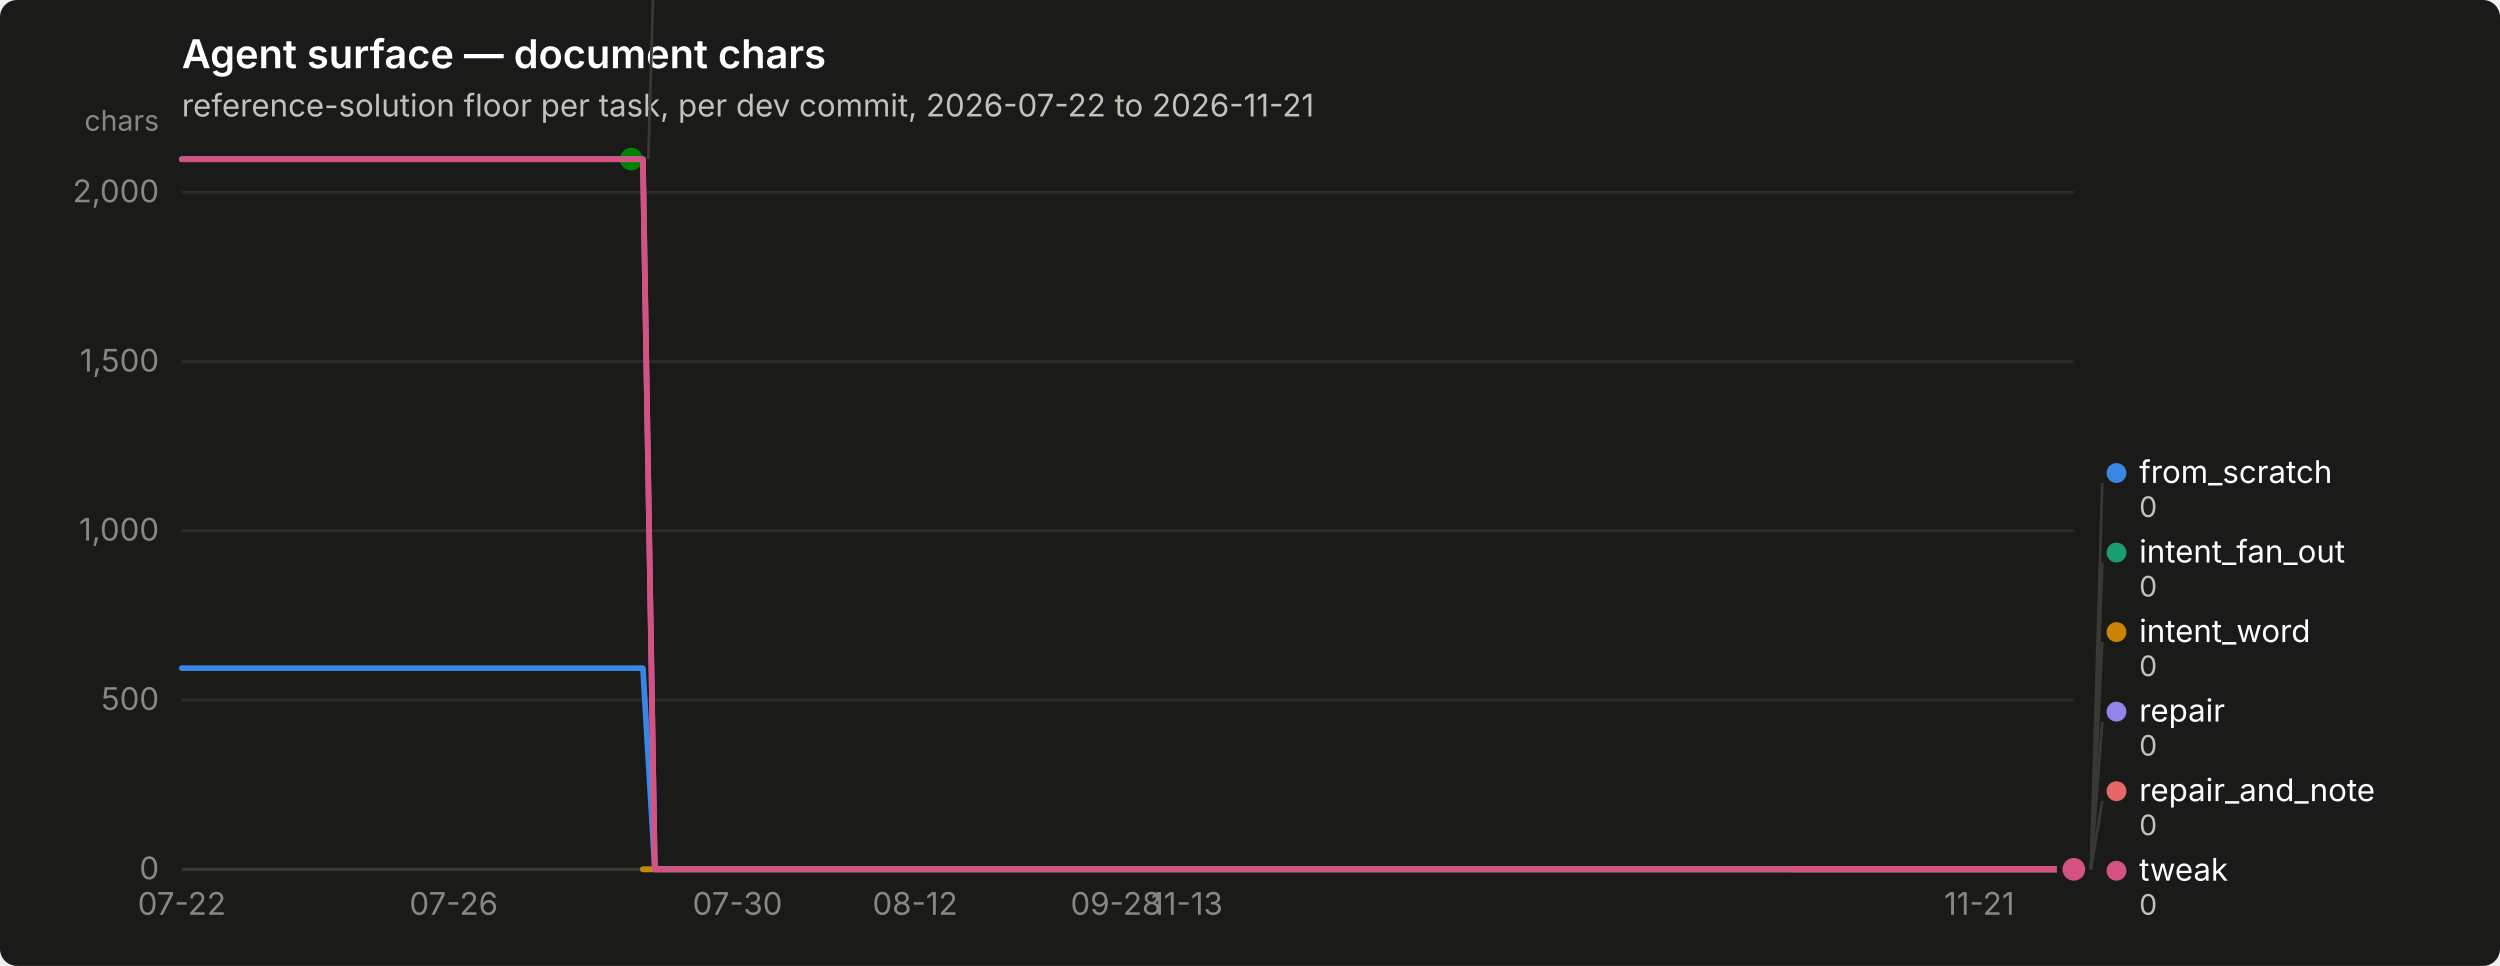
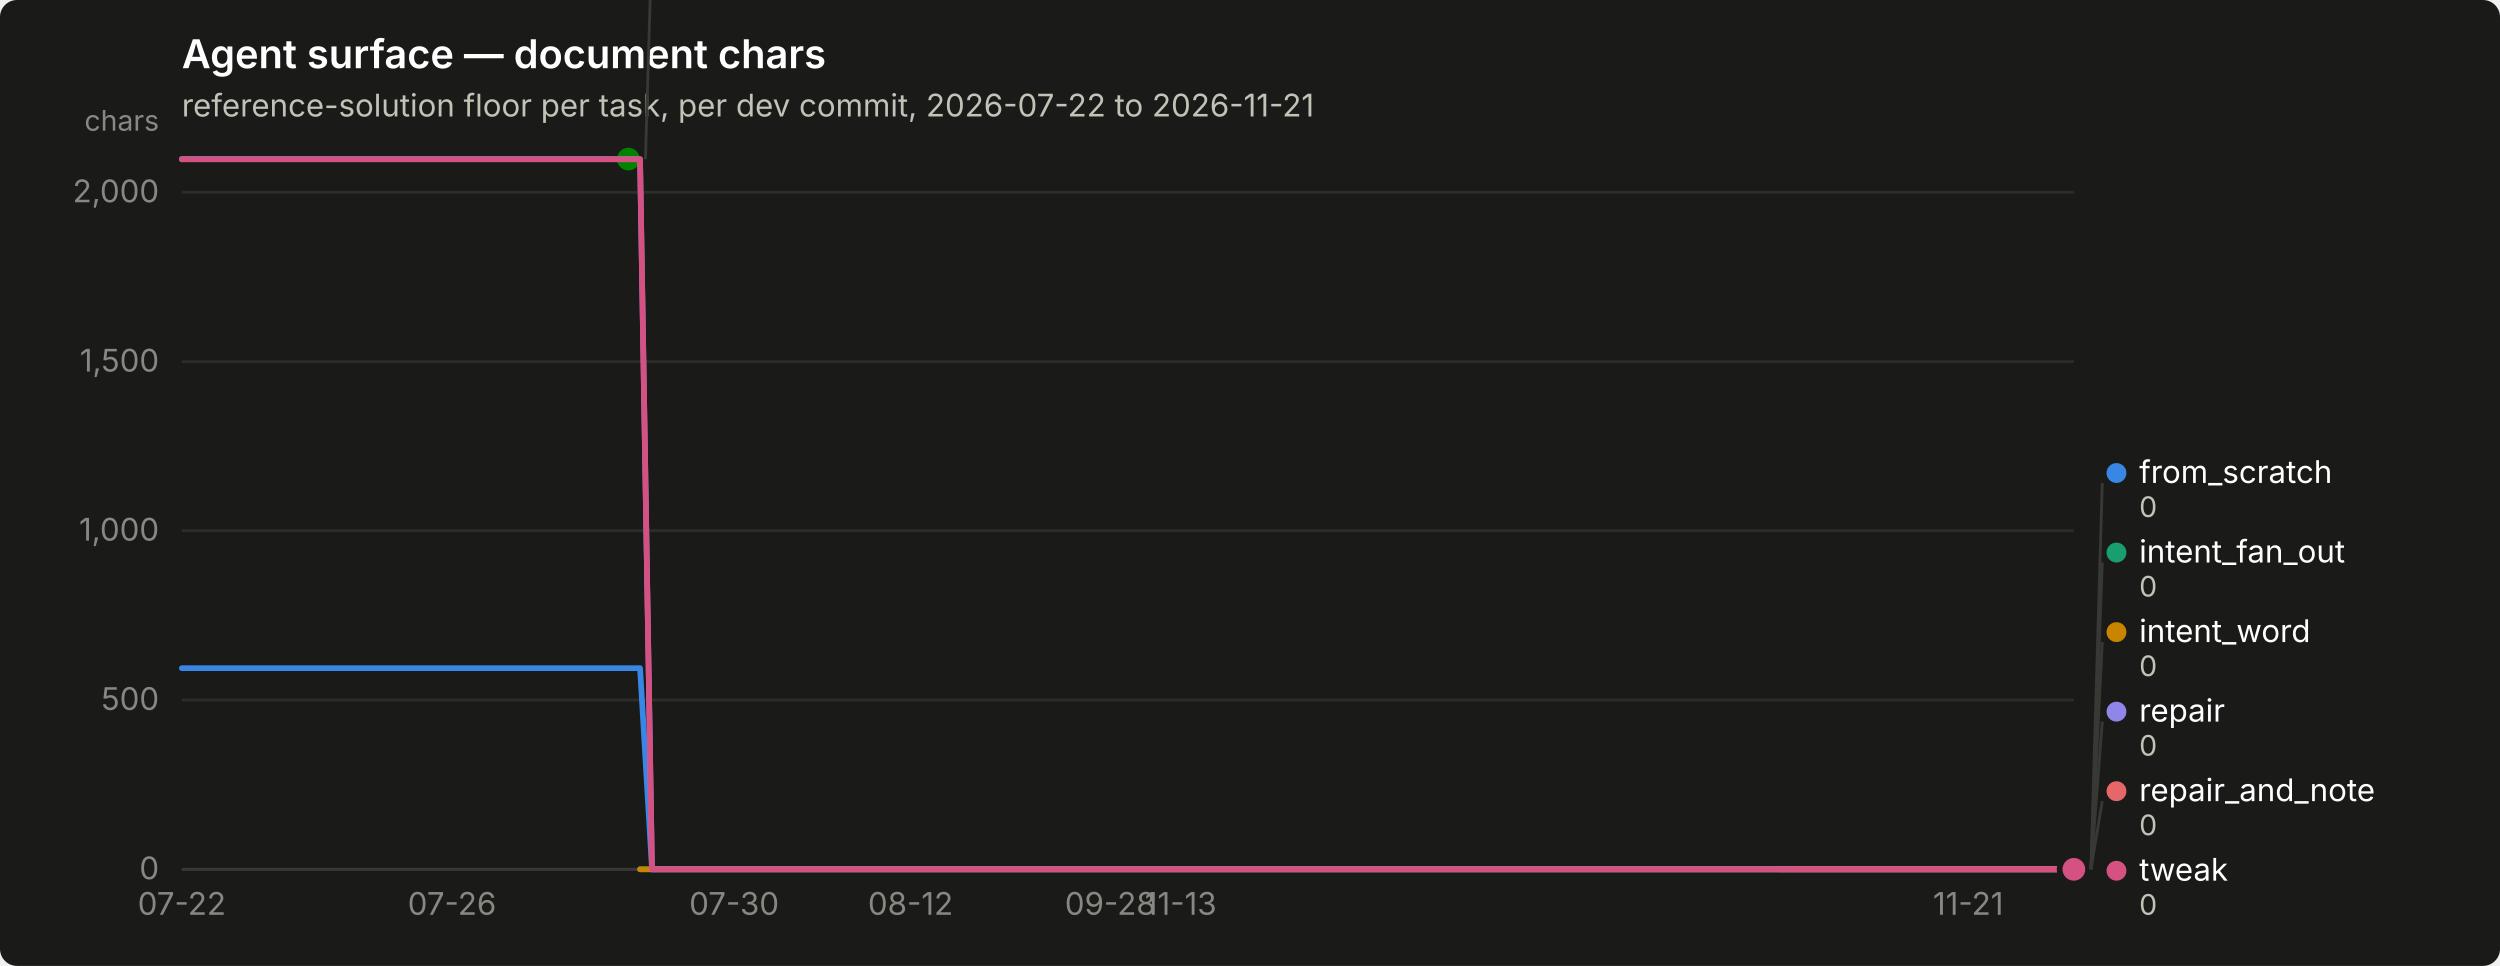
<svg xmlns="http://www.w3.org/2000/svg" width="880" height="340" viewBox="0 0 880 340" role="img" aria-label="Agent surface — document chars">
  <rect width="880" height="340" rx="6" fill="#1a1a19" />
  <text x="64" y="24" font-family="system-ui, -apple-system, &quot;Segoe UI&quot;, sans-serif" font-size="14" font-weight="600" fill="#ffffff">Agent surface — document chars</text>
  <text x="64" y="41" font-family="system-ui, -apple-system, &quot;Segoe UI&quot;, sans-serif" font-size="11" fill="#c3c2b7">reference-solution floor per task, per dev commit, 2026-07-22 to 2026-11-21</text>
  <line x1="64" y1="306.0" x2="730" y2="306.0" stroke="#2c2c2a" stroke-width="1" />
  <text x="56" y="309.5" text-anchor="end" font-family="system-ui, -apple-system, &quot;Segoe UI&quot;, sans-serif" font-size="11" style="font-variant-numeric: tabular-nums" fill="#898781">0</text>
  <line x1="64" y1="246.4" x2="730" y2="246.4" stroke="#2c2c2a" stroke-width="1" />
  <text x="56" y="249.9" text-anchor="end" font-family="system-ui, -apple-system, &quot;Segoe UI&quot;, sans-serif" font-size="11" style="font-variant-numeric: tabular-nums" fill="#898781">500</text>
  <line x1="64" y1="186.8" x2="730" y2="186.8" stroke="#2c2c2a" stroke-width="1" />
  <text x="56" y="190.3" text-anchor="end" font-family="system-ui, -apple-system, &quot;Segoe UI&quot;, sans-serif" font-size="11" style="font-variant-numeric: tabular-nums" fill="#898781">1,000</text>
  <line x1="64" y1="127.3" x2="730" y2="127.3" stroke="#2c2c2a" stroke-width="1" />
  <text x="56" y="130.8" text-anchor="end" font-family="system-ui, -apple-system, &quot;Segoe UI&quot;, sans-serif" font-size="11" style="font-variant-numeric: tabular-nums" fill="#898781">1,500</text>
  <line x1="64" y1="67.7" x2="730" y2="67.7" stroke="#2c2c2a" stroke-width="1" />
  <text x="56" y="71.2" text-anchor="end" font-family="system-ui, -apple-system, &quot;Segoe UI&quot;, sans-serif" font-size="11" style="font-variant-numeric: tabular-nums" fill="#898781">2,000</text>
  <text x="56" y="46" text-anchor="end" font-family="system-ui, -apple-system, &quot;Segoe UI&quot;, sans-serif" font-size="10" fill="#898781">chars</text>
  <line x1="64" y1="306" x2="730" y2="306" stroke="#383835" stroke-width="1" />
  <text x="64.0" y="322" text-anchor="middle" font-family="system-ui, -apple-system, &quot;Segoe UI&quot;, sans-serif" font-size="11" style="font-variant-numeric: tabular-nums" fill="#898781">07-22</text>
-   <text x="159.7" y="322" text-anchor="middle" font-family="system-ui, -apple-system, &quot;Segoe UI&quot;, sans-serif" font-size="11" style="font-variant-numeric: tabular-nums" fill="#898781">07-26</text>
-   <text x="259.6" y="322" text-anchor="middle" font-family="system-ui, -apple-system, &quot;Segoe UI&quot;, sans-serif" font-size="11" style="font-variant-numeric: tabular-nums" fill="#898781">07-30</text>
-   <text x="322.1" y="322" text-anchor="middle" font-family="system-ui, -apple-system, &quot;Segoe UI&quot;, sans-serif" font-size="11" style="font-variant-numeric: tabular-nums" fill="#898781">08-12</text>
-   <text x="392.8" y="322" text-anchor="middle" font-family="system-ui, -apple-system, &quot;Segoe UI&quot;, sans-serif" font-size="11" style="font-variant-numeric: tabular-nums" fill="#898781">09-28</text>
-   <text x="417.8" y="322" text-anchor="middle" font-family="system-ui, -apple-system, &quot;Segoe UI&quot;, sans-serif" font-size="11" style="font-variant-numeric: tabular-nums" fill="#898781">11-13</text>
-   <text x="696.7" y="322" text-anchor="middle" font-family="system-ui, -apple-system, &quot;Segoe UI&quot;, sans-serif" font-size="11" style="font-variant-numeric: tabular-nums" fill="#898781">11-21</text>
-   <path d="M64.0,235.2 L68.2,235.2 L72.3,235.2 L76.5,235.2 L80.7,235.2 L84.8,235.2 L89.0,235.2 L93.1,235.2 L97.3,235.2 L101.5,235.2 L105.6,235.2 L109.8,235.2 L114.0,235.2 L118.1,235.2 L122.3,235.2 L126.4,235.2 L130.6,235.2 L134.8,235.2 L138.9,235.2 L143.1,235.2 L147.2,235.2 L151.4,235.2 L155.6,235.2 L159.7,235.2 L163.9,235.2 L168.1,235.2 L172.2,235.2 L176.4,235.2 L180.6,235.2 L184.7,235.2 L188.9,235.2 L193.0,235.2 L197.2,235.2 L201.4,235.2 L205.5,235.2 L209.7,235.2 L213.8,235.2 L218.0,235.2 L222.2,235.2 L226.3,235.2 L230.5,306.0 L234.7,306.0 L238.8,306.0 L243.0,306.0 L247.2,306.0 L251.3,306.0 L255.5,306.0 L259.6,306.0 L263.8,306.0 L268.0,306.0 L272.1,306.0 L276.3,306.0 L280.4,306.0 L284.6,306.0 L288.8,306.0 L292.9,306.0 L297.1,306.0 L301.3,306.0 L305.4,306.0 L309.6,306.0 L313.8,306.0 L317.9,306.0 L322.1,306.0 L326.2,306.0 L330.4,306.0 L334.6,306.0 L338.7,306.0 L342.9,306.0 L347.1,306.0 L351.2,306.0 L355.4,306.0 L359.5,306.0 L363.7,306.0 L367.9,306.0 L372.0,306.0 L376.2,306.0 L380.4,306.0 L384.5,306.0 L388.7,306.0 L392.8,306.0 L397.0,306.0 L401.2,306.0 L405.3,306.0 L409.5,306.0 L413.6,306.0 L417.8,306.0 L422.0,306.0 L426.1,306.0 L430.3,306.0 L434.5,306.0 L438.6,306.0 L442.8,306.0 L446.9,306.0 L451.1,306.0 L455.3,306.0 L459.4,306.0 L463.6,306.0 L467.8,306.0 L471.9,306.0 L476.1,306.0 L480.2,306.0 L484.4,306.0 L488.6,306.0 L492.7,306.0 L496.9,306.0 L501.1,306.0 L505.2,306.0 L509.4,306.0 L513.5,306.0 L517.7,306.0 L521.9,306.0 L526.0,306.0 L530.2,306.0 L534.4,306.0 L538.5,306.0 L542.7,306.0 L546.9,306.0 L551.0,306.0 L555.2,306.0 L559.3,306.0 L563.5,306.0 L567.7,306.0 L571.8,306.0 L576.0,306.0 L580.1,306.0 L584.3,306.0 L588.5,306.0 L592.6,306.0 L596.8,306.0 L601.0,306.0 L605.1,306.0 L609.3,306.0 L613.5,306.0 L617.6,306.0 L621.8,306.0 L625.9,306.0 L630.1,306.0 L634.3,306.0 L638.4,306.0 L642.6,306.0 L646.8,306.0 L650.9,306.0 L655.1,306.0 L659.2,306.0 L663.4,306.0 L667.6,306.0 L671.7,306.0 L675.9,306.0 L680.0,306.0 L684.2,306.0 L688.4,306.0 L692.5,306.0 L696.7,306.0 L700.9,306.0 L705.0,306.0 L709.2,306.0 L713.4,306.0 L717.5,306.0 L721.7,306.0 L725.8,306.0 L730.0,306.0" fill="none" stroke="#3987e5" stroke-width="2" stroke-linejoin="round" stroke-linecap="round" />
+   <text x="159.1" y="322" text-anchor="middle" font-family="system-ui, -apple-system, &quot;Segoe UI&quot;, sans-serif" font-size="11" style="font-variant-numeric: tabular-nums" fill="#898781">07-26</text>
+   <text x="258.4" y="322" text-anchor="middle" font-family="system-ui, -apple-system, &quot;Segoe UI&quot;, sans-serif" font-size="11" style="font-variant-numeric: tabular-nums" fill="#898781">07-30</text>
+   <text x="320.5" y="322" text-anchor="middle" font-family="system-ui, -apple-system, &quot;Segoe UI&quot;, sans-serif" font-size="11" style="font-variant-numeric: tabular-nums" fill="#898781">08-12</text>
+   <text x="390.8" y="322" text-anchor="middle" font-family="system-ui, -apple-system, &quot;Segoe UI&quot;, sans-serif" font-size="11" style="font-variant-numeric: tabular-nums" fill="#898781">09-28</text>
+   <text x="415.6" y="322" text-anchor="middle" font-family="system-ui, -apple-system, &quot;Segoe UI&quot;, sans-serif" font-size="11" style="font-variant-numeric: tabular-nums" fill="#898781">11-13</text>
+   <text x="692.8" y="322" text-anchor="middle" font-family="system-ui, -apple-system, &quot;Segoe UI&quot;, sans-serif" font-size="11" style="font-variant-numeric: tabular-nums" fill="#898781">11-21</text>
+   <path d="M64.0,235.2 L68.1,235.2 L72.3,235.2 L76.4,235.2 L80.5,235.2 L84.7,235.2 L88.8,235.2 L93.0,235.2 L97.1,235.2 L101.2,235.2 L105.4,235.2 L109.5,235.2 L113.6,235.2 L117.8,235.2 L121.9,235.2 L126.0,235.2 L130.2,235.2 L134.3,235.2 L138.5,235.2 L142.6,235.2 L146.7,235.2 L150.9,235.2 L155.0,235.2 L159.1,235.2 L163.3,235.2 L167.4,235.2 L171.6,235.2 L175.7,235.2 L179.8,235.2 L184.0,235.2 L188.1,235.2 L192.2,235.2 L196.4,235.2 L200.5,235.2 L204.6,235.2 L208.8,235.2 L212.9,235.2 L217.1,235.2 L221.2,235.2 L225.3,235.2 L229.5,306.0 L233.6,306.0 L237.7,306.0 L241.9,306.0 L246.0,306.0 L250.1,306.0 L254.3,306.0 L258.4,306.0 L262.6,306.0 L266.7,306.0 L270.8,306.0 L275.0,306.0 L279.1,306.0 L283.2,306.0 L287.4,306.0 L291.5,306.0 L295.7,306.0 L299.8,306.0 L303.9,306.0 L308.1,306.0 L312.2,306.0 L316.3,306.0 L320.5,306.0 L324.6,306.0 L328.7,306.0 L332.9,306.0 L337.0,306.0 L341.2,306.0 L345.3,306.0 L349.4,306.0 L353.6,306.0 L357.7,306.0 L361.8,306.0 L366.0,306.0 L370.1,306.0 L374.2,306.0 L378.4,306.0 L382.5,306.0 L386.7,306.0 L390.8,306.0 L394.9,306.0 L399.1,306.0 L403.2,306.0 L407.3,306.0 L411.5,306.0 L415.6,306.0 L419.8,306.0 L423.9,306.0 L428.0,306.0 L432.2,306.0 L436.3,306.0 L440.4,306.0 L444.6,306.0 L448.7,306.0 L452.8,306.0 L457.0,306.0 L461.1,306.0 L465.3,306.0 L469.4,306.0 L473.5,306.0 L477.7,306.0 L481.8,306.0 L485.9,306.0 L490.1,306.0 L494.2,306.0 L498.3,306.0 L502.5,306.0 L506.6,306.0 L510.8,306.0 L514.9,306.0 L519.0,306.0 L523.2,306.0 L527.3,306.0 L531.4,306.0 L535.6,306.0 L539.7,306.0 L543.9,306.0 L548.0,306.0 L552.1,306.0 L556.3,306.0 L560.4,306.0 L564.5,306.0 L568.7,306.0 L572.8,306.0 L576.9,306.0 L581.1,306.0 L585.2,306.0 L589.4,306.0 L593.5,306.0 L597.6,306.0 L601.8,306.0 L605.9,306.0 L610.0,306.0 L614.2,306.0 L618.3,306.0 L622.4,306.0 L626.6,306.0 L630.7,306.0 L634.9,306.0 L639.0,306.0 L643.1,306.0 L647.3,306.0 L651.4,306.0 L655.5,306.0 L659.7,306.0 L663.8,306.0 L668.0,306.0 L672.1,306.0 L676.2,306.0 L680.4,306.0 L684.5,306.0 L688.6,306.0 L692.8,306.0 L696.9,306.0 L701.0,306.0 L705.2,306.0 L709.3,306.0 L713.5,306.0 L717.6,306.0 L721.7,306.0 L725.9,306.0 L730.0,306.0" fill="none" stroke="#3987e5" stroke-width="2" stroke-linejoin="round" stroke-linecap="round" />
  <circle cx="730.0" cy="306.0" r="6" fill="#1a1a19" />
  <circle cx="730.0" cy="306.0" r="4" fill="#3987e5" />
-   <path d="M226.3,306.0 L230.5,306.0 L234.7,306.0 L238.8,306.0 L243.0,306.0 L247.2,306.0 L251.3,306.0 L255.5,306.0 L259.6,306.0 L263.8,306.0 L268.0,306.0 L272.1,306.0 L276.3,306.0 L280.4,306.0 L284.6,306.0 L288.8,306.0 L292.9,306.0 L297.1,306.0 L301.3,306.0 L305.4,306.0 L309.6,306.0 L313.8,306.0 L317.9,306.0 L322.1,306.0 L326.2,306.0 L330.4,306.0 L334.6,306.0 L338.7,306.0 L342.9,306.0 L347.1,306.0 L351.2,306.0 L355.4,306.0 L359.5,306.0 L363.7,306.0 L367.9,306.0 L372.0,306.0 L376.2,306.0 L380.4,306.0 L384.5,306.0 L388.7,306.0 L392.8,306.0 L397.0,306.0 L401.2,306.0 L405.3,306.0 L409.5,306.0 L413.6,306.0 L417.8,306.0 L422.0,306.0 L426.1,306.0 L430.3,306.0 L434.5,306.0 L438.6,306.0 L442.8,306.0 L446.9,306.0 L451.1,306.0 L455.3,306.0 L459.4,306.0 L463.6,306.0 L467.8,306.0 L471.9,306.0 L476.1,306.0 L480.2,306.0 L484.4,306.0 L488.6,306.0 L492.7,306.0 L496.9,306.0 L501.1,306.0 L505.2,306.0 L509.4,306.0 L513.5,306.0 L517.7,306.0 L521.9,306.0 L526.0,306.0 L530.2,306.0 L534.4,306.0 L538.5,306.0 L542.7,306.0 L546.9,306.0 L551.0,306.0 L555.2,306.0 L559.3,306.0 L563.5,306.0 L567.7,306.0 L571.8,306.0 L576.0,306.0 L580.1,306.0 L584.3,306.0 L588.5,306.0 L592.6,306.0 L596.8,306.0 L601.0,306.0 L605.1,306.0 L609.3,306.0 L613.5,306.0 L617.6,306.0 L621.8,306.0 L625.9,306.0 L630.1,306.0 L634.3,306.0 L638.4,306.0 L642.6,306.0 L646.8,306.0 L650.9,306.0 L655.1,306.0 L659.2,306.0 L663.4,306.0 L667.6,306.0 L671.7,306.0 L675.9,306.0 L680.0,306.0 L684.2,306.0 L688.4,306.0 L692.5,306.0 L696.7,306.0 L700.9,306.0 L705.0,306.0 L709.2,306.0 L713.4,306.0 L717.5,306.0 L721.7,306.0 L725.8,306.0 L730.0,306.0" fill="none" stroke="#199e70" stroke-width="2" stroke-linejoin="round" stroke-linecap="round" />
+   <path d="M225.3,306.0 L229.5,306.0 L233.6,306.0 L237.7,306.0 L241.9,306.0 L246.0,306.0 L250.1,306.0 L254.3,306.0 L258.4,306.0 L262.6,306.0 L266.7,306.0 L270.8,306.0 L275.0,306.0 L279.1,306.0 L283.2,306.0 L287.4,306.0 L291.5,306.0 L295.7,306.0 L299.8,306.0 L303.9,306.0 L308.1,306.0 L312.2,306.0 L316.3,306.0 L320.5,306.0 L324.6,306.0 L328.7,306.0 L332.9,306.0 L337.0,306.0 L341.2,306.0 L345.3,306.0 L349.4,306.0 L353.6,306.0 L357.7,306.0 L361.8,306.0 L366.0,306.0 L370.1,306.0 L374.2,306.0 L378.4,306.0 L382.5,306.0 L386.7,306.0 L390.8,306.0 L394.9,306.0 L399.1,306.0 L403.2,306.0 L407.3,306.0 L411.5,306.0 L415.6,306.0 L419.8,306.0 L423.9,306.0 L428.0,306.0 L432.2,306.0 L436.3,306.0 L440.4,306.0 L444.6,306.0 L448.7,306.0 L452.8,306.0 L457.0,306.0 L461.1,306.0 L465.3,306.0 L469.4,306.0 L473.5,306.0 L477.7,306.0 L481.8,306.0 L485.9,306.0 L490.1,306.0 L494.2,306.0 L498.3,306.0 L502.5,306.0 L506.6,306.0 L510.8,306.0 L514.9,306.0 L519.0,306.0 L523.2,306.0 L527.3,306.0 L531.4,306.0 L535.6,306.0 L539.7,306.0 L543.9,306.0 L548.0,306.0 L552.1,306.0 L556.3,306.0 L560.4,306.0 L564.5,306.0 L568.7,306.0 L572.8,306.0 L576.9,306.0 L581.1,306.0 L585.2,306.0 L589.4,306.0 L593.5,306.0 L597.6,306.0 L601.8,306.0 L605.9,306.0 L610.0,306.0 L614.2,306.0 L618.3,306.0 L622.4,306.0 L626.6,306.0 L630.7,306.0 L634.9,306.0 L639.0,306.0 L643.1,306.0 L647.3,306.0 L651.4,306.0 L655.5,306.0 L659.7,306.0 L663.8,306.0 L668.0,306.0 L672.1,306.0 L676.2,306.0 L680.4,306.0 L684.5,306.0 L688.6,306.0 L692.8,306.0 L696.9,306.0 L701.0,306.0 L705.2,306.0 L709.3,306.0 L713.5,306.0 L717.6,306.0 L721.7,306.0 L725.9,306.0 L730.0,306.0" fill="none" stroke="#199e70" stroke-width="2" stroke-linejoin="round" stroke-linecap="round" />
  <circle cx="730.0" cy="306.0" r="6" fill="#1a1a19" />
  <circle cx="730.0" cy="306.0" r="4" fill="#199e70" />
-   <path d="M226.3,306.0 L230.5,306.0 L234.7,306.0 L238.8,306.0 L243.0,306.0 L247.2,306.0 L251.3,306.0 L255.5,306.0 L259.6,306.0 L263.8,306.0 L268.0,306.0 L272.1,306.0 L276.3,306.0 L280.4,306.0 L284.6,306.0 L288.8,306.0 L292.9,306.0 L297.1,306.0 L301.3,306.0 L305.4,306.0 L309.6,306.0 L313.8,306.0 L317.9,306.0 L322.1,306.0 L326.2,306.0 L330.4,306.0 L334.6,306.0 L338.7,306.0 L342.9,306.0 L347.1,306.0 L351.2,306.0 L355.4,306.0 L359.5,306.0 L363.7,306.0 L367.9,306.0 L372.0,306.0 L376.2,306.0 L380.4,306.0 L384.5,306.0 L388.7,306.0 L392.8,306.0 L397.0,306.0 L401.2,306.0 L405.3,306.0 L409.5,306.0 L413.6,306.0 L417.8,306.0 L422.0,306.0 L426.1,306.0 L430.3,306.0 L434.5,306.0 L438.6,306.0 L442.8,306.0 L446.9,306.0 L451.1,306.0 L455.3,306.0 L459.4,306.0 L463.6,306.0 L467.8,306.0 L471.9,306.0 L476.1,306.0 L480.2,306.0 L484.4,306.0 L488.6,306.0 L492.7,306.0 L496.9,306.0 L501.1,306.0 L505.2,306.0 L509.4,306.0 L513.5,306.0 L517.7,306.0 L521.9,306.0 L526.0,306.0 L530.2,306.0 L534.4,306.0 L538.5,306.0 L542.7,306.0 L546.9,306.0 L551.0,306.0 L555.2,306.0 L559.3,306.0 L563.5,306.0 L567.7,306.0 L571.8,306.0 L576.0,306.0 L580.1,306.0 L584.3,306.0 L588.5,306.0 L592.6,306.0 L596.8,306.0 L601.0,306.0 L605.1,306.0 L609.3,306.0 L613.5,306.0 L617.6,306.0 L621.8,306.0 L625.9,306.0 L630.1,306.0 L634.3,306.0 L638.4,306.0 L642.6,306.0 L646.8,306.0 L650.9,306.0 L655.1,306.0 L659.2,306.0 L663.4,306.0 L667.6,306.0 L671.7,306.0 L675.9,306.0 L680.0,306.0 L684.2,306.0 L688.4,306.0 L692.5,306.0 L696.7,306.0 L700.9,306.0 L705.0,306.0 L709.2,306.0 L713.4,306.0 L717.5,306.0 L721.7,306.0 L725.8,306.0 L730.0,306.0" fill="none" stroke="#c98500" stroke-width="2" stroke-linejoin="round" stroke-linecap="round" />
+   <path d="M225.3,306.0 L229.5,306.0 L233.6,306.0 L237.7,306.0 L241.9,306.0 L246.0,306.0 L250.1,306.0 L254.3,306.0 L258.4,306.0 L262.6,306.0 L266.7,306.0 L270.8,306.0 L275.0,306.0 L279.1,306.0 L283.2,306.0 L287.4,306.0 L291.5,306.0 L295.7,306.0 L299.8,306.0 L303.9,306.0 L308.1,306.0 L312.2,306.0 L316.3,306.0 L320.5,306.0 L324.6,306.0 L328.7,306.0 L332.9,306.0 L337.0,306.0 L341.2,306.0 L345.3,306.0 L349.4,306.0 L353.6,306.0 L357.7,306.0 L361.8,306.0 L366.0,306.0 L370.1,306.0 L374.2,306.0 L378.4,306.0 L382.5,306.0 L386.7,306.0 L390.8,306.0 L394.9,306.0 L399.1,306.0 L403.2,306.0 L407.3,306.0 L411.5,306.0 L415.6,306.0 L419.8,306.0 L423.9,306.0 L428.0,306.0 L432.2,306.0 L436.3,306.0 L440.4,306.0 L444.6,306.0 L448.7,306.0 L452.8,306.0 L457.0,306.0 L461.1,306.0 L465.3,306.0 L469.4,306.0 L473.5,306.0 L477.7,306.0 L481.8,306.0 L485.9,306.0 L490.1,306.0 L494.2,306.0 L498.3,306.0 L502.5,306.0 L506.6,306.0 L510.8,306.0 L514.9,306.0 L519.0,306.0 L523.2,306.0 L527.3,306.0 L531.4,306.0 L535.6,306.0 L539.7,306.0 L543.9,306.0 L548.0,306.0 L552.1,306.0 L556.3,306.0 L560.4,306.0 L564.5,306.0 L568.7,306.0 L572.8,306.0 L576.9,306.0 L581.1,306.0 L585.2,306.0 L589.4,306.0 L593.5,306.0 L597.6,306.0 L601.8,306.0 L605.9,306.0 L610.0,306.0 L614.2,306.0 L618.3,306.0 L622.4,306.0 L626.6,306.0 L630.7,306.0 L634.9,306.0 L639.0,306.0 L643.1,306.0 L647.3,306.0 L651.4,306.0 L655.5,306.0 L659.7,306.0 L663.8,306.0 L668.0,306.0 L672.1,306.0 L676.2,306.0 L680.4,306.0 L684.5,306.0 L688.6,306.0 L692.8,306.0 L696.9,306.0 L701.0,306.0 L705.2,306.0 L709.3,306.0 L713.5,306.0 L717.6,306.0 L721.7,306.0 L725.9,306.0 L730.0,306.0" fill="none" stroke="#c98500" stroke-width="2" stroke-linejoin="round" stroke-linecap="round" />
  <circle cx="730.0" cy="306.0" r="6" fill="#1a1a19" />
  <circle cx="730.0" cy="306.0" r="4" fill="#c98500" />
-   <path d="M64.0,56.0 L68.2,56.0 L72.3,56.0 L76.5,56.0 L80.7,56.0 L84.8,56.0 L89.0,56.0 L93.1,56.0 L97.3,56.0 L101.5,56.0 L105.6,56.0 L109.8,56.0 L114.0,56.0 L118.1,56.0 L122.3,56.0 L126.4,56.0 L130.6,56.0 L134.8,56.0 L138.9,56.0 L143.1,56.0 L147.2,56.0 L151.4,56.0 L155.6,56.0 L159.7,56.0 L163.9,56.0 L168.1,56.0 L172.2,56.0 L176.4,56.0 L180.6,56.0 L184.7,56.0 L188.9,56.0 L193.0,56.0 L197.2,56.0 L201.4,56.0 L205.5,56.0 L209.7,56.0 L213.8,56.0 L218.0,56.0 L222.2,56.0" fill="none" stroke="#008300" stroke-width="2" stroke-linejoin="round" stroke-linecap="round" />
-   <circle cx="222.2" cy="56.0" r="6" fill="#1a1a19" />
-   <circle cx="222.2" cy="56.0" r="4" fill="#008300" />
-   <path d="M64.0,56.0 L68.2,56.0 L72.3,56.0 L76.5,56.0 L80.7,56.0 L84.8,56.0 L89.0,56.0 L93.1,56.0 L97.3,56.0 L101.5,56.0 L105.6,56.0 L109.8,56.0 L114.0,56.0 L118.1,56.0 L122.3,56.0 L126.4,56.0 L130.6,56.0 L134.8,56.0 L138.9,56.0 L143.1,56.0 L147.2,56.0 L151.4,56.0 L155.6,56.0 L159.7,56.0 L163.9,56.0 L168.1,56.0 L172.2,56.0 L176.4,56.0 L180.6,56.0 L184.7,56.0 L188.9,56.0 L193.0,56.0 L197.2,56.0 L201.4,56.0 L205.5,56.0 L209.7,56.0 L213.8,56.0 L218.0,56.0 L222.2,56.0 L226.3,56.0 L230.5,306.0 L234.7,306.0 L238.8,306.0 L243.0,306.0 L247.2,306.0 L251.3,306.0 L255.5,306.0 L259.6,306.0 L263.8,306.0 L268.0,306.0 L272.1,306.0 L276.3,306.0 L280.4,306.0 L284.6,306.0 L288.8,306.0 L292.9,306.0 L297.1,306.0 L301.3,306.0 L305.4,306.0 L309.6,306.0 L313.8,306.0 L317.9,306.0 L322.1,306.0 L326.2,306.0 L330.4,306.0 L334.6,306.0 L338.7,306.0 L342.9,306.0 L347.1,306.0 L351.2,306.0 L355.4,306.0 L359.5,306.0 L363.7,306.0 L367.9,306.0 L372.0,306.0 L376.2,306.0 L380.4,306.0 L384.5,306.0 L388.7,306.0 L392.8,306.0 L397.0,306.0 L401.2,306.0 L405.3,306.0 L409.5,306.0 L413.6,306.0 L417.8,306.0 L422.0,306.0 L426.1,306.0 L430.3,306.0 L434.5,306.0 L438.6,306.0 L442.8,306.0 L446.9,306.0 L451.1,306.0 L455.3,306.0 L459.4,306.0 L463.6,306.0 L467.8,306.0 L471.9,306.0 L476.1,306.0 L480.2,306.0 L484.4,306.0 L488.6,306.0 L492.7,306.0 L496.9,306.0 L501.1,306.0 L505.2,306.0 L509.4,306.0 L513.5,306.0 L517.7,306.0 L521.9,306.0 L526.0,306.0 L530.2,306.0 L534.4,306.0 L538.5,306.0 L542.7,306.0 L546.9,306.0 L551.0,306.0 L555.2,306.0 L559.3,306.0 L563.5,306.0 L567.7,306.0 L571.8,306.0 L576.0,306.0 L580.1,306.0 L584.3,306.0 L588.5,306.0 L592.6,306.0 L596.8,306.0 L601.0,306.0 L605.1,306.0 L609.3,306.0 L613.5,306.0 L617.6,306.0 L621.8,306.0 L625.9,306.0 L630.1,306.0 L634.3,306.0 L638.4,306.0 L642.6,306.0 L646.8,306.0 L650.9,306.0 L655.1,306.0 L659.2,306.0 L663.4,306.0 L667.6,306.0 L671.7,306.0 L675.9,306.0 L680.0,306.0 L684.2,306.0 L688.4,306.0 L692.5,306.0 L696.7,306.0 L700.9,306.0 L705.0,306.0 L709.2,306.0 L713.4,306.0 L717.5,306.0 L721.7,306.0 L725.8,306.0 L730.0,306.0" fill="none" stroke="#9085e9" stroke-width="2" stroke-linejoin="round" stroke-linecap="round" />
+   <path d="M64.0,56.0 L68.1,56.0 L72.3,56.0 L76.4,56.0 L80.5,56.0 L84.7,56.0 L88.8,56.0 L93.0,56.0 L97.1,56.0 L101.2,56.0 L105.4,56.0 L109.5,56.0 L113.6,56.0 L117.8,56.0 L121.9,56.0 L126.0,56.0 L130.2,56.0 L134.3,56.0 L138.5,56.0 L142.6,56.0 L146.7,56.0 L150.9,56.0 L155.0,56.0 L159.1,56.0 L163.3,56.0 L167.4,56.0 L171.6,56.0 L175.7,56.0 L179.8,56.0 L184.0,56.0 L188.1,56.0 L192.2,56.0 L196.4,56.0 L200.5,56.0 L204.6,56.0 L208.8,56.0 L212.9,56.0 L217.1,56.0 L221.2,56.0" fill="none" stroke="#008300" stroke-width="2" stroke-linejoin="round" stroke-linecap="round" />
+   <circle cx="221.2" cy="56.0" r="6" fill="#1a1a19" />
+   <circle cx="221.2" cy="56.0" r="4" fill="#008300" />
+   <path d="M64.0,56.0 L68.1,56.0 L72.3,56.0 L76.4,56.0 L80.5,56.0 L84.7,56.0 L88.8,56.0 L93.0,56.0 L97.1,56.0 L101.2,56.0 L105.4,56.0 L109.5,56.0 L113.6,56.0 L117.8,56.0 L121.9,56.0 L126.0,56.0 L130.2,56.0 L134.3,56.0 L138.5,56.0 L142.6,56.0 L146.7,56.0 L150.9,56.0 L155.0,56.0 L159.1,56.0 L163.3,56.0 L167.4,56.0 L171.6,56.0 L175.7,56.0 L179.8,56.0 L184.0,56.0 L188.1,56.0 L192.2,56.0 L196.4,56.0 L200.5,56.0 L204.6,56.0 L208.8,56.0 L212.9,56.0 L217.1,56.0 L221.2,56.0 L225.3,56.0 L229.5,306.0 L233.6,306.0 L237.7,306.0 L241.9,306.0 L246.0,306.0 L250.1,306.0 L254.3,306.0 L258.4,306.0 L262.6,306.0 L266.7,306.0 L270.8,306.0 L275.0,306.0 L279.1,306.0 L283.2,306.0 L287.4,306.0 L291.5,306.0 L295.7,306.0 L299.8,306.0 L303.9,306.0 L308.1,306.0 L312.2,306.0 L316.3,306.0 L320.5,306.0 L324.6,306.0 L328.7,306.0 L332.9,306.0 L337.0,306.0 L341.2,306.0 L345.3,306.0 L349.4,306.0 L353.6,306.0 L357.7,306.0 L361.8,306.0 L366.0,306.0 L370.1,306.0 L374.2,306.0 L378.4,306.0 L382.5,306.0 L386.7,306.0 L390.8,306.0 L394.9,306.0 L399.1,306.0 L403.2,306.0 L407.3,306.0 L411.5,306.0 L415.6,306.0 L419.8,306.0 L423.9,306.0 L428.0,306.0 L432.2,306.0 L436.3,306.0 L440.4,306.0 L444.6,306.0 L448.7,306.0 L452.8,306.0 L457.0,306.0 L461.1,306.0 L465.3,306.0 L469.4,306.0 L473.5,306.0 L477.7,306.0 L481.8,306.0 L485.9,306.0 L490.1,306.0 L494.2,306.0 L498.3,306.0 L502.5,306.0 L506.6,306.0 L510.8,306.0 L514.9,306.0 L519.0,306.0 L523.2,306.0 L527.3,306.0 L531.4,306.0 L535.6,306.0 L539.7,306.0 L543.9,306.0 L548.0,306.0 L552.1,306.0 L556.3,306.0 L560.4,306.0 L564.5,306.0 L568.7,306.0 L572.8,306.0 L576.9,306.0 L581.1,306.0 L585.2,306.0 L589.4,306.0 L593.5,306.0 L597.6,306.0 L601.8,306.0 L605.9,306.0 L610.0,306.0 L614.2,306.0 L618.3,306.0 L622.4,306.0 L626.6,306.0 L630.7,306.0 L634.9,306.0 L639.0,306.0 L643.1,306.0 L647.3,306.0 L651.4,306.0 L655.5,306.0 L659.7,306.0 L663.8,306.0 L668.0,306.0 L672.1,306.0 L676.2,306.0 L680.4,306.0 L684.5,306.0 L688.6,306.0 L692.8,306.0 L696.9,306.0 L701.0,306.0 L705.2,306.0 L709.3,306.0 L713.5,306.0 L717.6,306.0 L721.7,306.0 L725.9,306.0 L730.0,306.0" fill="none" stroke="#9085e9" stroke-width="2" stroke-linejoin="round" stroke-linecap="round" />
  <circle cx="730.0" cy="306.0" r="6" fill="#1a1a19" />
  <circle cx="730.0" cy="306.0" r="4" fill="#9085e9" />
-   <path d="M630.1,306.0 L634.3,306.0 L638.4,306.0 L642.6,306.0 L646.8,306.0 L650.9,306.0 L655.1,306.0 L659.2,306.0 L663.4,306.0 L667.6,306.0 L671.7,306.0 L675.9,306.0 L680.0,306.0 L684.2,306.0 L688.4,306.0 L692.5,306.0 L696.7,306.0 L700.9,306.0 L705.0,306.0 L709.2,306.0 L713.4,306.0 L717.5,306.0 L721.7,306.0 L725.8,306.0 L730.0,306.0" fill="none" stroke="#e66767" stroke-width="2" stroke-linejoin="round" stroke-linecap="round" />
+   <path d="M626.6,306.0 L630.7,306.0 L634.9,306.0 L639.0,306.0 L643.1,306.0 L647.3,306.0 L651.4,306.0 L655.5,306.0 L659.7,306.0 L663.8,306.0 L668.0,306.0 L672.1,306.0 L676.2,306.0 L680.4,306.0 L684.5,306.0 L688.6,306.0 L692.8,306.0 L696.9,306.0 L701.0,306.0 L705.2,306.0 L709.3,306.0 L713.5,306.0 L717.6,306.0 L721.7,306.0 L725.9,306.0 L730.0,306.0" fill="none" stroke="#e66767" stroke-width="2" stroke-linejoin="round" stroke-linecap="round" />
  <circle cx="730.0" cy="306.0" r="6" fill="#1a1a19" />
  <circle cx="730.0" cy="306.0" r="4" fill="#e66767" />
-   <path d="M64.0,56.1 L68.2,56.1 L72.3,56.1 L76.5,56.1 L80.7,56.1 L84.8,56.1 L89.0,56.1 L93.1,56.1 L97.3,56.1 L101.5,56.1 L105.6,56.1 L109.8,56.1 L114.0,56.1 L118.1,56.1 L122.3,56.1 L126.4,56.1 L130.6,56.1 L134.8,56.1 L138.9,56.1 L143.1,56.1 L147.2,56.1 L151.4,56.1 L155.6,56.1 L159.7,56.1 L163.9,56.1 L168.1,56.1 L172.2,56.1 L176.4,56.1 L180.6,56.1 L184.7,56.1 L188.9,56.1 L193.0,56.1 L197.2,56.1 L201.4,56.1 L205.5,56.1 L209.7,56.1 L213.8,56.1 L218.0,56.1 L222.2,56.1 L226.3,56.1 L230.5,306.0 L234.7,306.0 L238.8,306.0 L243.0,306.0 L247.2,306.0 L251.3,306.0 L255.5,306.0 L259.6,306.0 L263.8,306.0 L268.0,306.0 L272.1,306.0 L276.3,306.0 L280.4,306.0 L284.6,306.0 L288.8,306.0 L292.9,306.0 L297.1,306.0 L301.3,306.0 L305.4,306.0 L309.6,306.0 L313.8,306.0 L317.9,306.0 L322.1,306.0 L326.2,306.0 L330.4,306.0 L334.6,306.0 L338.7,306.0 L342.9,306.0 L347.1,306.0 L351.2,306.0 L355.4,306.0 L359.5,306.0 L363.7,306.0 L367.9,306.0 L372.0,306.0 L376.2,306.0 L380.4,306.0 L384.5,306.0 L388.7,306.0 L392.8,306.0 L397.0,306.0 L401.2,306.0 L405.3,306.0 L409.5,306.0 L413.6,306.0 L417.8,306.0 L422.0,306.0 L426.1,306.0 L430.3,306.0 L434.5,306.0 L438.6,306.0 L442.8,306.0 L446.9,306.0 L451.1,306.0 L455.3,306.0 L459.4,306.0 L463.6,306.0 L467.8,306.0 L471.9,306.0 L476.1,306.0 L480.2,306.0 L484.4,306.0 L488.6,306.0 L492.7,306.0 L496.9,306.0 L501.1,306.0 L505.2,306.0 L509.4,306.0 L513.5,306.0 L517.7,306.0 L521.9,306.0 L526.0,306.0 L530.2,306.0 L534.4,306.0 L538.5,306.0 L542.7,306.0 L546.9,306.0 L551.0,306.0 L555.2,306.0 L559.3,306.0 L563.5,306.0 L567.7,306.0 L571.8,306.0 L576.0,306.0 L580.1,306.0 L584.3,306.0 L588.5,306.0 L592.6,306.0 L596.8,306.0 L601.0,306.0 L605.1,306.0 L609.3,306.0 L613.5,306.0 L617.6,306.0 L621.8,306.0 L625.9,306.0 L630.1,306.0 L634.3,306.0 L638.4,306.0 L642.6,306.0 L646.8,306.0 L650.9,306.0 L655.1,306.0 L659.2,306.0 L663.4,306.0 L667.6,306.0 L671.7,306.0 L675.9,306.0 L680.0,306.0 L684.2,306.0 L688.4,306.0 L692.5,306.0 L696.7,306.0 L700.9,306.0 L705.0,306.0 L709.2,306.0 L713.4,306.0 L717.5,306.0 L721.7,306.0 L725.8,306.0 L730.0,306.0" fill="none" stroke="#d55181" stroke-width="2" stroke-linejoin="round" stroke-linecap="round" />
+   <path d="M64.0,56.1 L68.1,56.1 L72.3,56.1 L76.4,56.1 L80.5,56.1 L84.7,56.1 L88.8,56.1 L93.0,56.1 L97.1,56.1 L101.2,56.1 L105.4,56.1 L109.5,56.1 L113.6,56.1 L117.8,56.1 L121.9,56.1 L126.0,56.1 L130.2,56.1 L134.3,56.1 L138.5,56.1 L142.6,56.1 L146.7,56.1 L150.9,56.1 L155.0,56.1 L159.1,56.1 L163.3,56.1 L167.4,56.1 L171.6,56.1 L175.7,56.1 L179.8,56.1 L184.0,56.1 L188.1,56.1 L192.2,56.1 L196.4,56.1 L200.5,56.1 L204.6,56.1 L208.8,56.1 L212.9,56.1 L217.1,56.1 L221.2,56.1 L225.3,56.1 L229.5,306.0 L233.6,306.0 L237.7,306.0 L241.9,306.0 L246.0,306.0 L250.1,306.0 L254.3,306.0 L258.4,306.0 L262.6,306.0 L266.7,306.0 L270.8,306.0 L275.0,306.0 L279.1,306.0 L283.2,306.0 L287.4,306.0 L291.5,306.0 L295.7,306.0 L299.8,306.0 L303.9,306.0 L308.1,306.0 L312.2,306.0 L316.3,306.0 L320.5,306.0 L324.6,306.0 L328.7,306.0 L332.9,306.0 L337.0,306.0 L341.2,306.0 L345.3,306.0 L349.4,306.0 L353.6,306.0 L357.7,306.0 L361.8,306.0 L366.0,306.0 L370.1,306.0 L374.2,306.0 L378.4,306.0 L382.5,306.0 L386.7,306.0 L390.8,306.0 L394.9,306.0 L399.1,306.0 L403.2,306.0 L407.3,306.0 L411.5,306.0 L415.6,306.0 L419.8,306.0 L423.9,306.0 L428.0,306.0 L432.2,306.0 L436.3,306.0 L440.4,306.0 L444.6,306.0 L448.7,306.0 L452.8,306.0 L457.0,306.0 L461.1,306.0 L465.3,306.0 L469.4,306.0 L473.5,306.0 L477.7,306.0 L481.8,306.0 L485.9,306.0 L490.1,306.0 L494.2,306.0 L498.3,306.0 L502.5,306.0 L506.6,306.0 L510.8,306.0 L514.9,306.0 L519.0,306.0 L523.2,306.0 L527.3,306.0 L531.4,306.0 L535.6,306.0 L539.7,306.0 L543.9,306.0 L548.0,306.0 L552.1,306.0 L556.3,306.0 L560.4,306.0 L564.5,306.0 L568.7,306.0 L572.8,306.0 L576.9,306.0 L581.1,306.0 L585.2,306.0 L589.4,306.0 L593.5,306.0 L597.6,306.0 L601.8,306.0 L605.9,306.0 L610.0,306.0 L614.2,306.0 L618.3,306.0 L622.4,306.0 L626.6,306.0 L630.7,306.0 L634.9,306.0 L639.0,306.0 L643.1,306.0 L647.3,306.0 L651.4,306.0 L655.5,306.0 L659.7,306.0 L663.8,306.0 L668.0,306.0 L672.1,306.0 L676.2,306.0 L680.4,306.0 L684.5,306.0 L688.6,306.0 L692.8,306.0 L696.9,306.0 L701.0,306.0 L705.2,306.0 L709.3,306.0 L713.5,306.0 L717.6,306.0 L721.7,306.0 L725.9,306.0 L730.0,306.0" fill="none" stroke="#d55181" stroke-width="2" stroke-linejoin="round" stroke-linecap="round" />
  <circle cx="730.0" cy="306.0" r="6" fill="#1a1a19" />
  <circle cx="730.0" cy="306.0" r="4" fill="#d55181" />
-   <line x1="228.2" y1="56.0" x2="232.2" y2="-80.0" stroke="#383835" stroke-width="1" />
-   <circle cx="237.175" cy="-83.5" r="3.5" fill="#008300" />
-   <text x="245.175" y="-80.0" font-family="system-ui, -apple-system, &quot;Segoe UI&quot;, sans-serif" font-size="11" fill="#ffffff">nudge</text>
-   <text x="245.175" y="-68.0" font-family="system-ui, -apple-system, &quot;Segoe UI&quot;, sans-serif" font-size="10" style="font-variant-numeric: tabular-nums" fill="#c3c2b7">2,098</text>
+   <line x1="227.2" y1="56.0" x2="231.2" y2="-80.0" stroke="#383835" stroke-width="1" />
+   <circle cx="236.193" cy="-83.5" r="3.5" fill="#008300" />
+   <text x="244.193" y="-80.0" font-family="system-ui, -apple-system, &quot;Segoe UI&quot;, sans-serif" font-size="11" fill="#ffffff">nudge</text>
+   <text x="244.193" y="-68.0" font-family="system-ui, -apple-system, &quot;Segoe UI&quot;, sans-serif" font-size="10" style="font-variant-numeric: tabular-nums" fill="#c3c2b7">2,098</text>
  <line x1="736.0" y1="306.0" x2="740.0" y2="170.0" stroke="#383835" stroke-width="1" />
  <circle cx="745.0" cy="166.5" r="3.5" fill="#3987e5" />
  <text x="753.0" y="170.0" font-family="system-ui, -apple-system, &quot;Segoe UI&quot;, sans-serif" font-size="11" fill="#ffffff">from_scratch</text>
  <text x="753.0" y="182.0" font-family="system-ui, -apple-system, &quot;Segoe UI&quot;, sans-serif" font-size="10" style="font-variant-numeric: tabular-nums" fill="#c3c2b7">0</text>
  <line x1="736.0" y1="306.0" x2="740.0" y2="198.0" stroke="#383835" stroke-width="1" />
  <circle cx="745.0" cy="194.5" r="3.5" fill="#199e70" />
  <text x="753.0" y="198.0" font-family="system-ui, -apple-system, &quot;Segoe UI&quot;, sans-serif" font-size="11" fill="#ffffff">intent_fan_out</text>
  <text x="753.0" y="210.0" font-family="system-ui, -apple-system, &quot;Segoe UI&quot;, sans-serif" font-size="10" style="font-variant-numeric: tabular-nums" fill="#c3c2b7">0</text>
  <line x1="736.0" y1="306.0" x2="740.0" y2="226.0" stroke="#383835" stroke-width="1" />
  <circle cx="745.0" cy="222.5" r="3.5" fill="#c98500" />
  <text x="753.0" y="226.0" font-family="system-ui, -apple-system, &quot;Segoe UI&quot;, sans-serif" font-size="11" fill="#ffffff">intent_word</text>
  <text x="753.0" y="238.0" font-family="system-ui, -apple-system, &quot;Segoe UI&quot;, sans-serif" font-size="10" style="font-variant-numeric: tabular-nums" fill="#c3c2b7">0</text>
  <line x1="736.0" y1="306.0" x2="740.0" y2="254.0" stroke="#383835" stroke-width="1" />
  <circle cx="745.0" cy="250.5" r="3.5" fill="#9085e9" />
  <text x="753.0" y="254.0" font-family="system-ui, -apple-system, &quot;Segoe UI&quot;, sans-serif" font-size="11" fill="#ffffff">repair</text>
  <text x="753.0" y="266.0" font-family="system-ui, -apple-system, &quot;Segoe UI&quot;, sans-serif" font-size="10" style="font-variant-numeric: tabular-nums" fill="#c3c2b7">0</text>
  <line x1="736.0" y1="306.0" x2="740.0" y2="282.0" stroke="#383835" stroke-width="1" />
  <circle cx="745.0" cy="278.5" r="3.5" fill="#e66767" />
  <text x="753.0" y="282.0" font-family="system-ui, -apple-system, &quot;Segoe UI&quot;, sans-serif" font-size="11" fill="#ffffff">repair_and_note</text>
  <text x="753.0" y="294.0" font-family="system-ui, -apple-system, &quot;Segoe UI&quot;, sans-serif" font-size="10" style="font-variant-numeric: tabular-nums" fill="#c3c2b7">0</text>
  <circle cx="745.0" cy="306.5" r="3.5" fill="#d55181" />
  <text x="753.0" y="310.0" font-family="system-ui, -apple-system, &quot;Segoe UI&quot;, sans-serif" font-size="11" fill="#ffffff">tweak</text>
  <text x="753.0" y="322.0" font-family="system-ui, -apple-system, &quot;Segoe UI&quot;, sans-serif" font-size="10" style="font-variant-numeric: tabular-nums" fill="#c3c2b7">0</text>
</svg>
